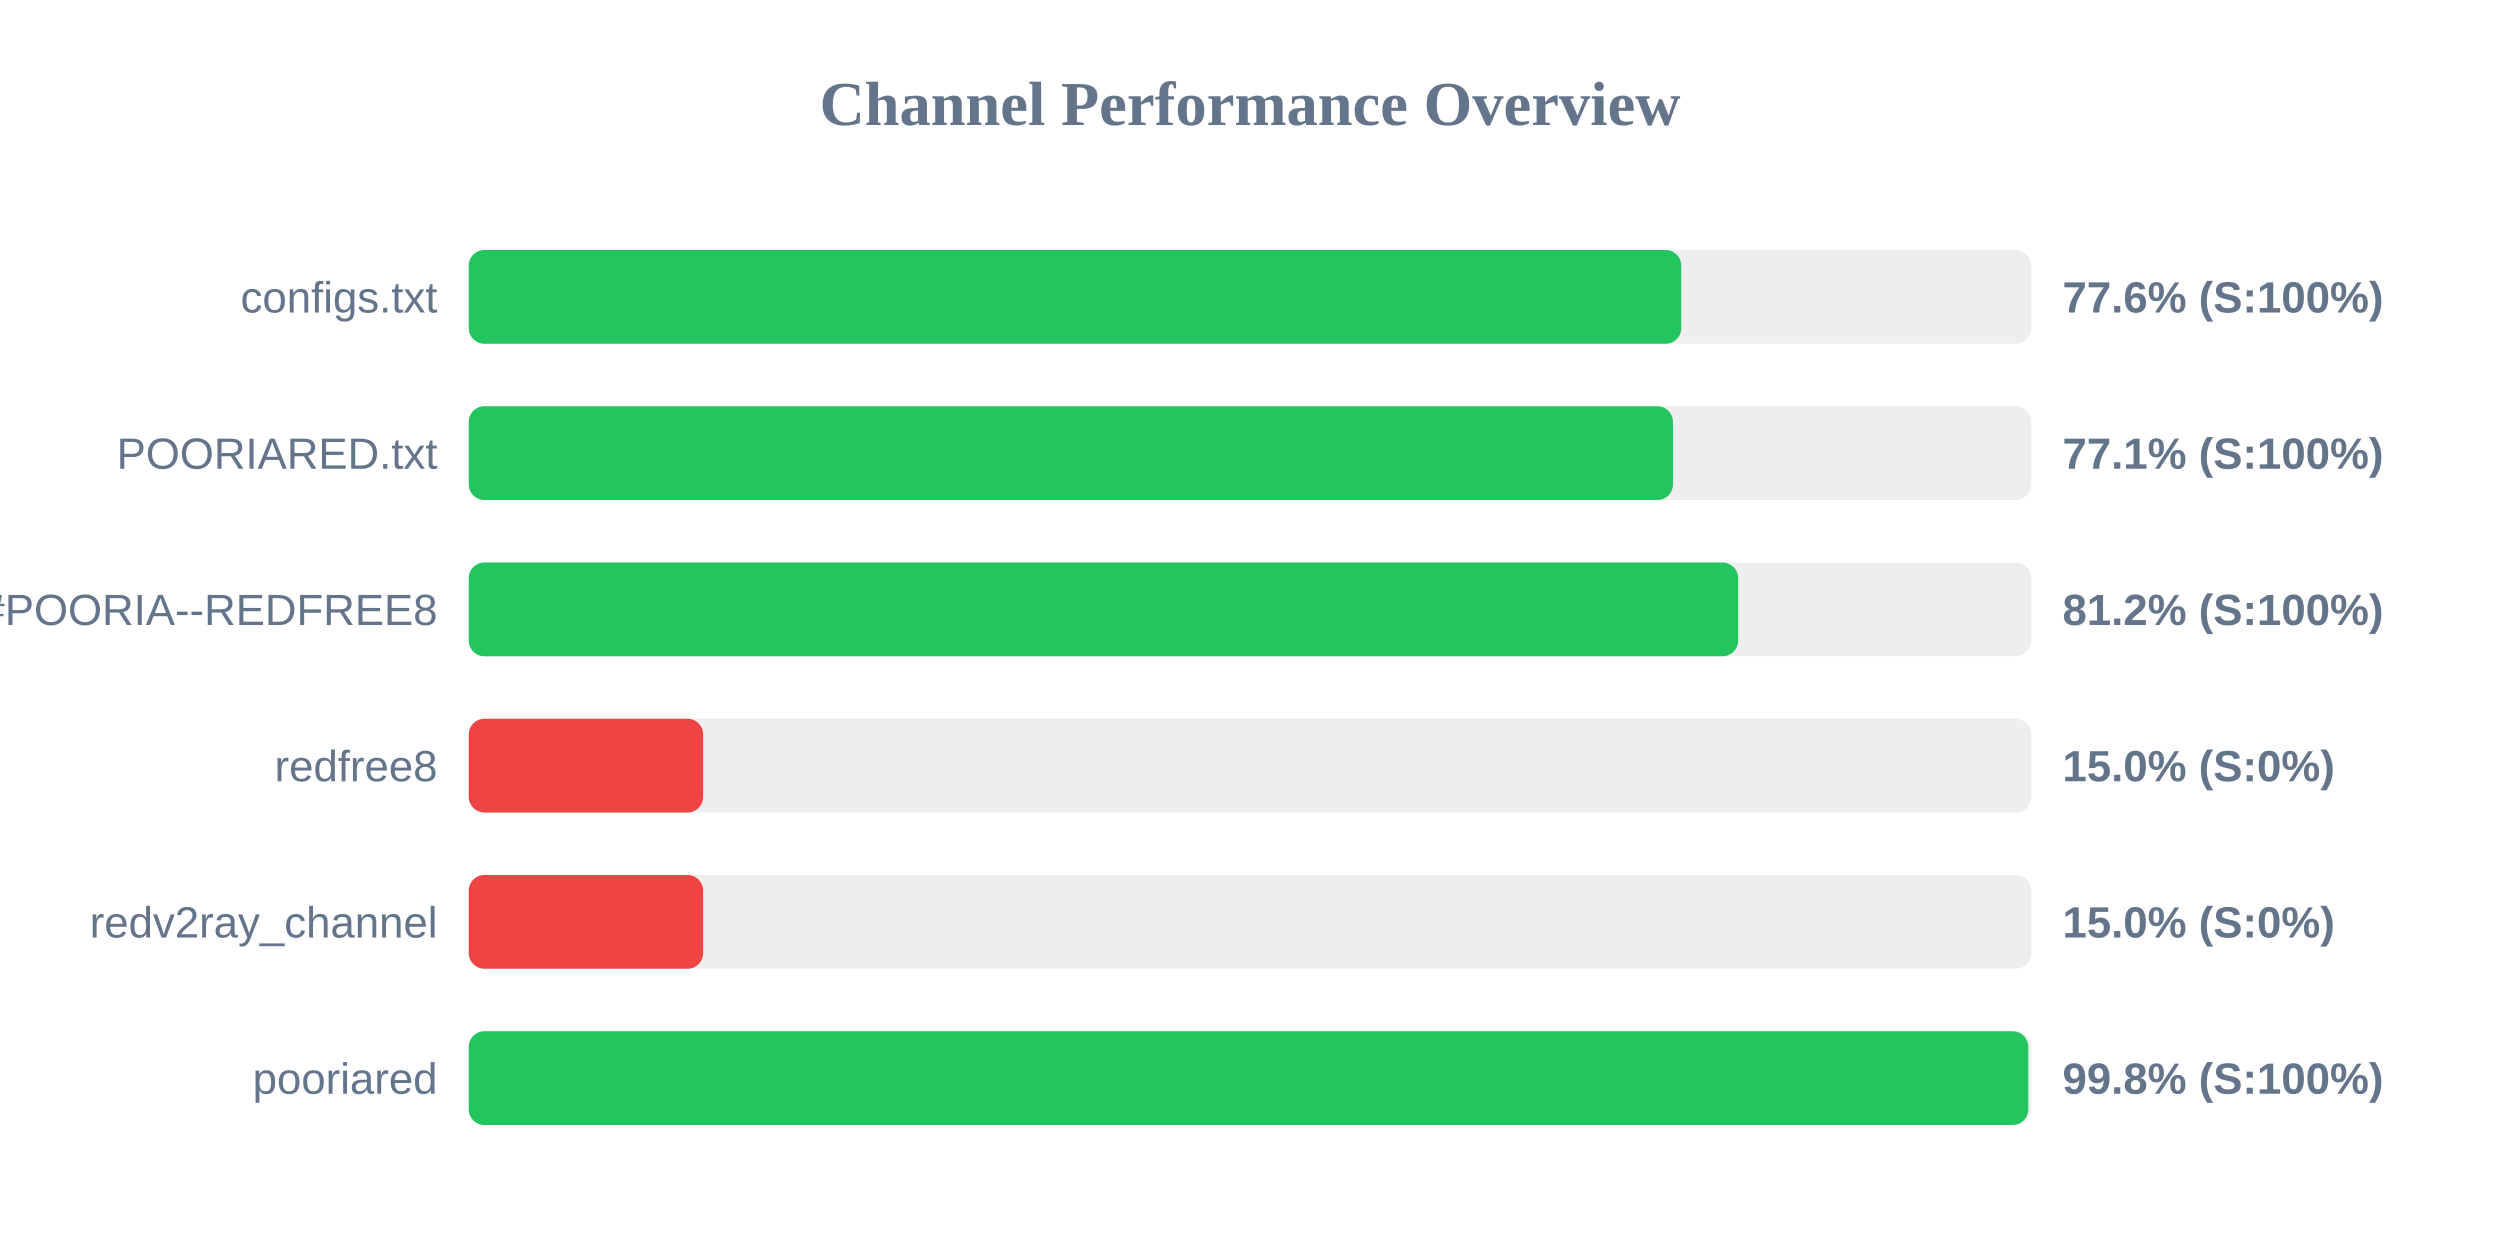
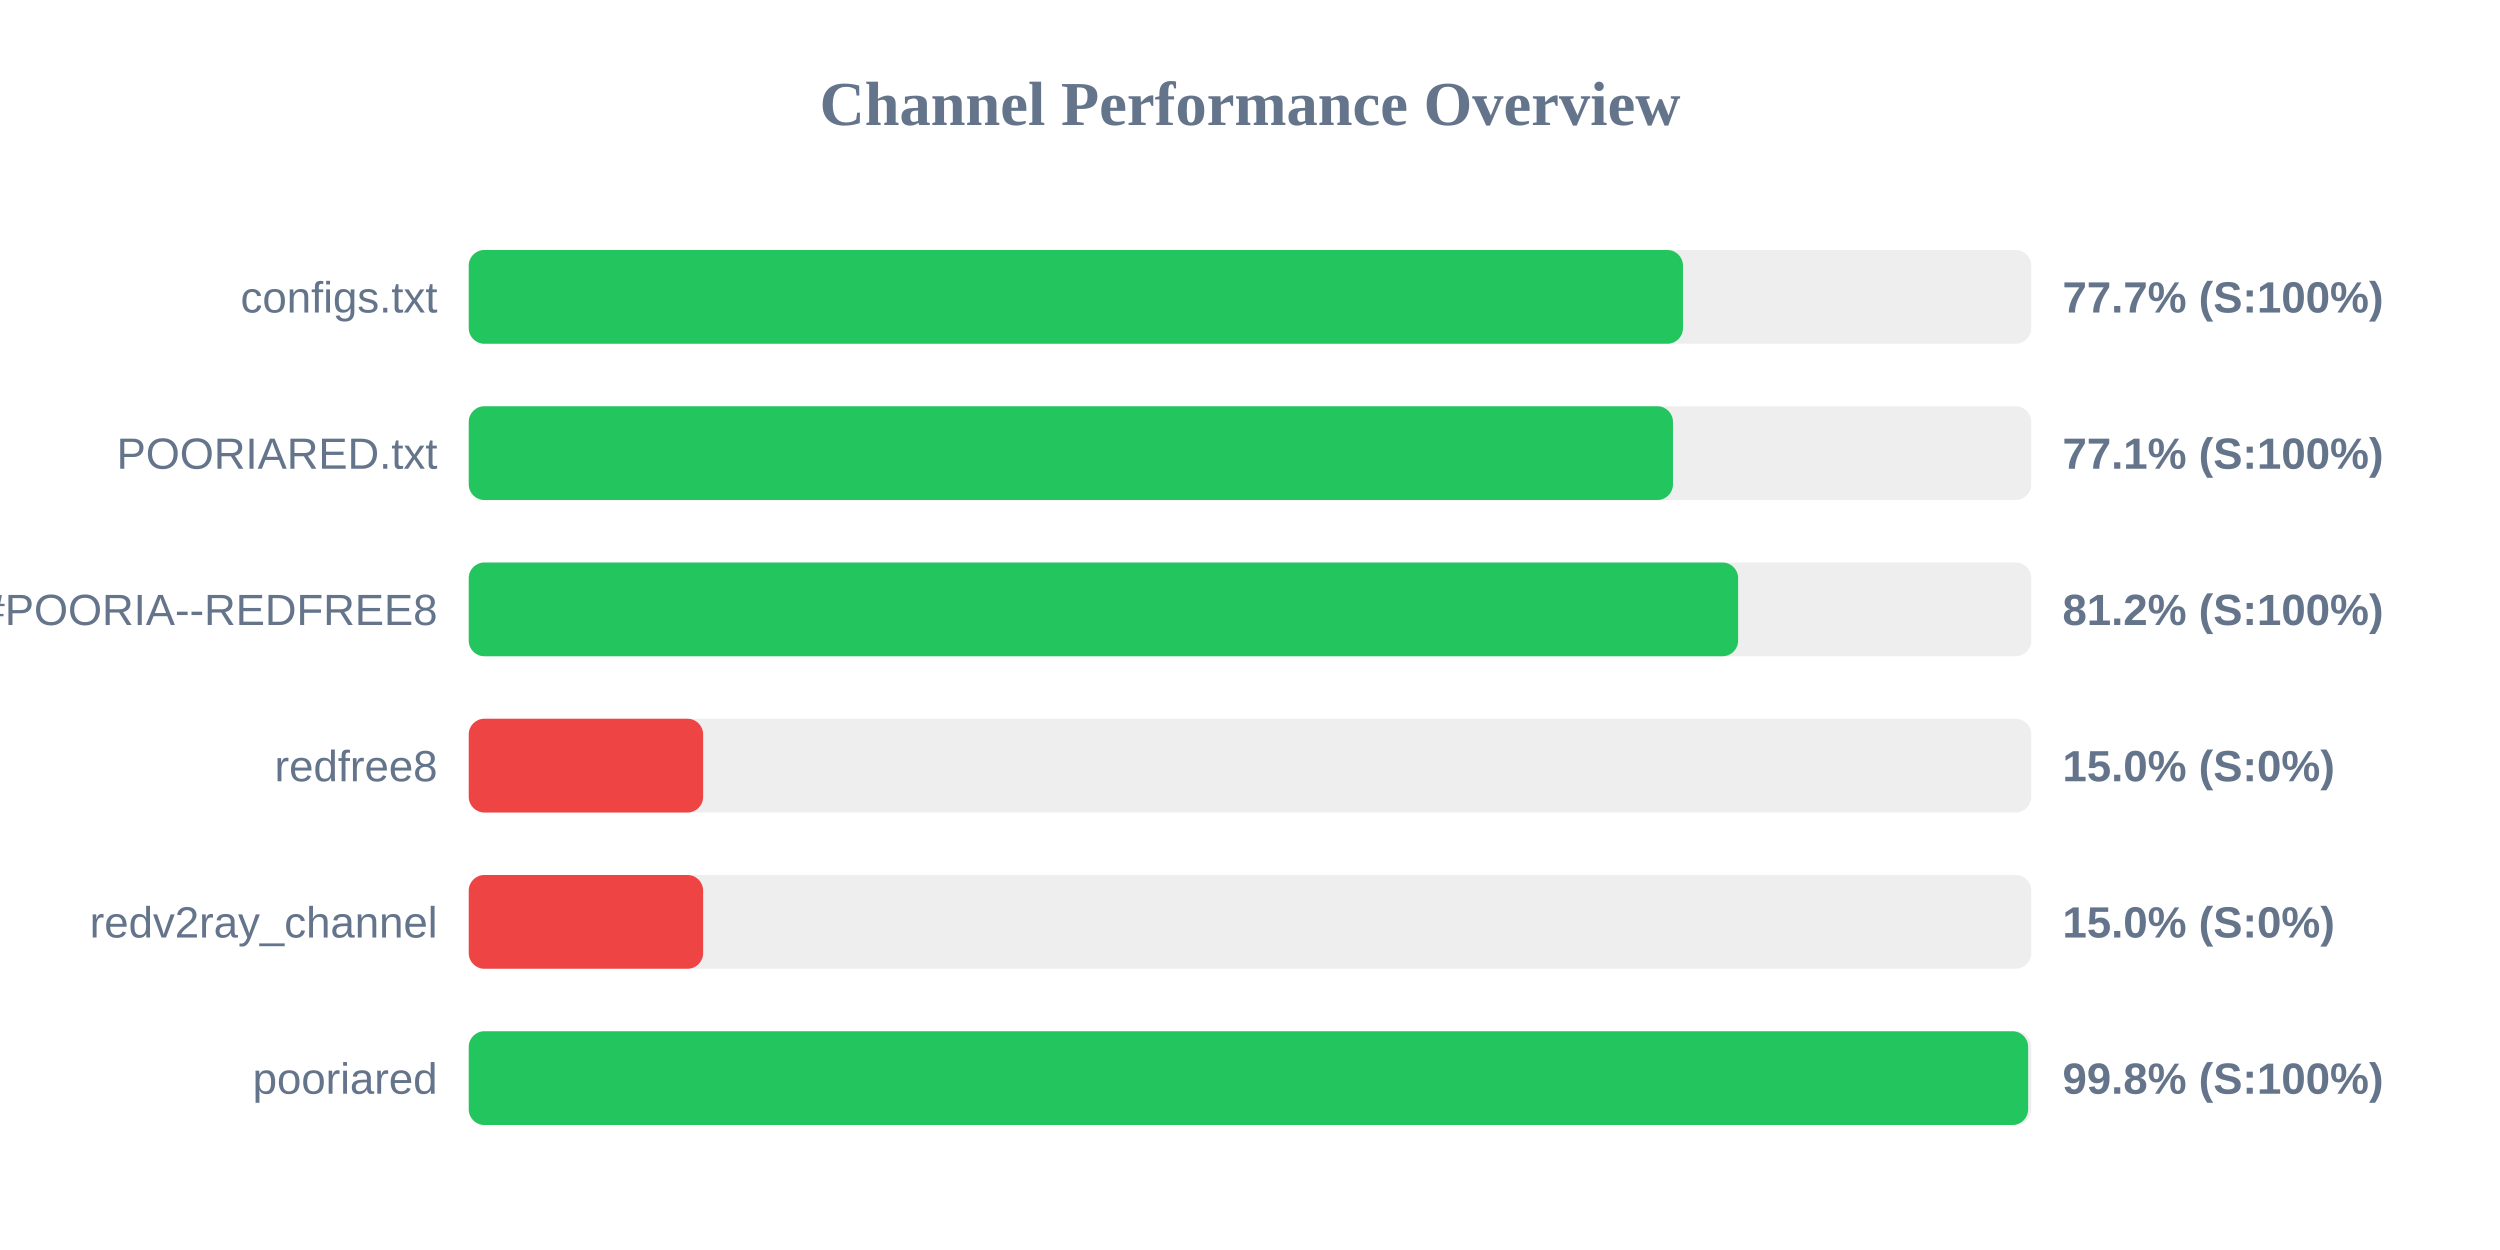
<svg xmlns="http://www.w3.org/2000/svg" width="800" height="400" version="1.1">
  <style>
        .row { font: 14px Arial; fill: #64748b; }
        .score { font: bold 14px Arial; fill: #64748b; }
    </style>
  <text x="400" y="40" text-anchor="middle" font-size="20px" font-weight="bold" fill="#64748b">Channel Performance Overview</text>
  <rect x="150" y="80" width="500" height="30" fill="#eee" rx="5" />
-   <rect x="150" y="80" width="388.0" height="30" fill="#22c55e" rx="5" />
+   <rect x="150" y="80" width="388.55" height="30" fill="#22c55e" rx="5" />
  <text x="140" y="100" text-anchor="end" class="row">configs.txt</text>
-   <text x="660" y="100" text-anchor="start" class="score">77.6% (S:100%)</text>
+   <text x="660" y="100" text-anchor="start" class="score">77.7% (S:100%)</text>
  <rect x="150" y="130" width="500" height="30" fill="#eee" rx="5" />
  <rect x="150" y="130" width="385.35" height="30" fill="#22c55e" rx="5" />
  <text x="140" y="150" text-anchor="end" class="row">POORIARED.txt</text>
  <text x="660" y="150" text-anchor="start" class="score">77.1% (S:100%)</text>
  <rect x="150" y="180" width="500" height="30" fill="#eee" rx="5" />
  <rect x="150" y="180" width="406.2" height="30" fill="#22c55e" rx="5" />
  <text x="140" y="200" text-anchor="end" class="row">POORIA--REDFREE8.txt#POORIA--REDFREE8</text>
  <text x="660" y="200" text-anchor="start" class="score">81.2% (S:100%)</text>
  <rect x="150" y="230" width="500" height="30" fill="#eee" rx="5" />
  <rect x="150" y="230" width="75.0" height="30" fill="#ef4444" rx="5" />
  <text x="140" y="250" text-anchor="end" class="row">redfree8</text>
  <text x="660" y="250" text-anchor="start" class="score">15.0% (S:0%)</text>
  <rect x="150" y="280" width="500" height="30" fill="#eee" rx="5" />
  <rect x="150" y="280" width="75.0" height="30" fill="#ef4444" rx="5" />
  <text x="140" y="300" text-anchor="end" class="row">redv2ray_channel</text>
  <text x="660" y="300" text-anchor="start" class="score">15.0% (S:0%)</text>
  <rect x="150" y="330" width="500" height="30" fill="#eee" rx="5" />
-   <rect x="150" y="330" width="499.05" height="30" fill="#22c55e" rx="5" />
+   <rect x="150" y="330" width="499.0" height="30" fill="#22c55e" rx="5" />
  <text x="140" y="350" text-anchor="end" class="row">pooriared</text>
  <text x="660" y="350" text-anchor="start" class="score">99.8% (S:100%)</text>
</svg>
